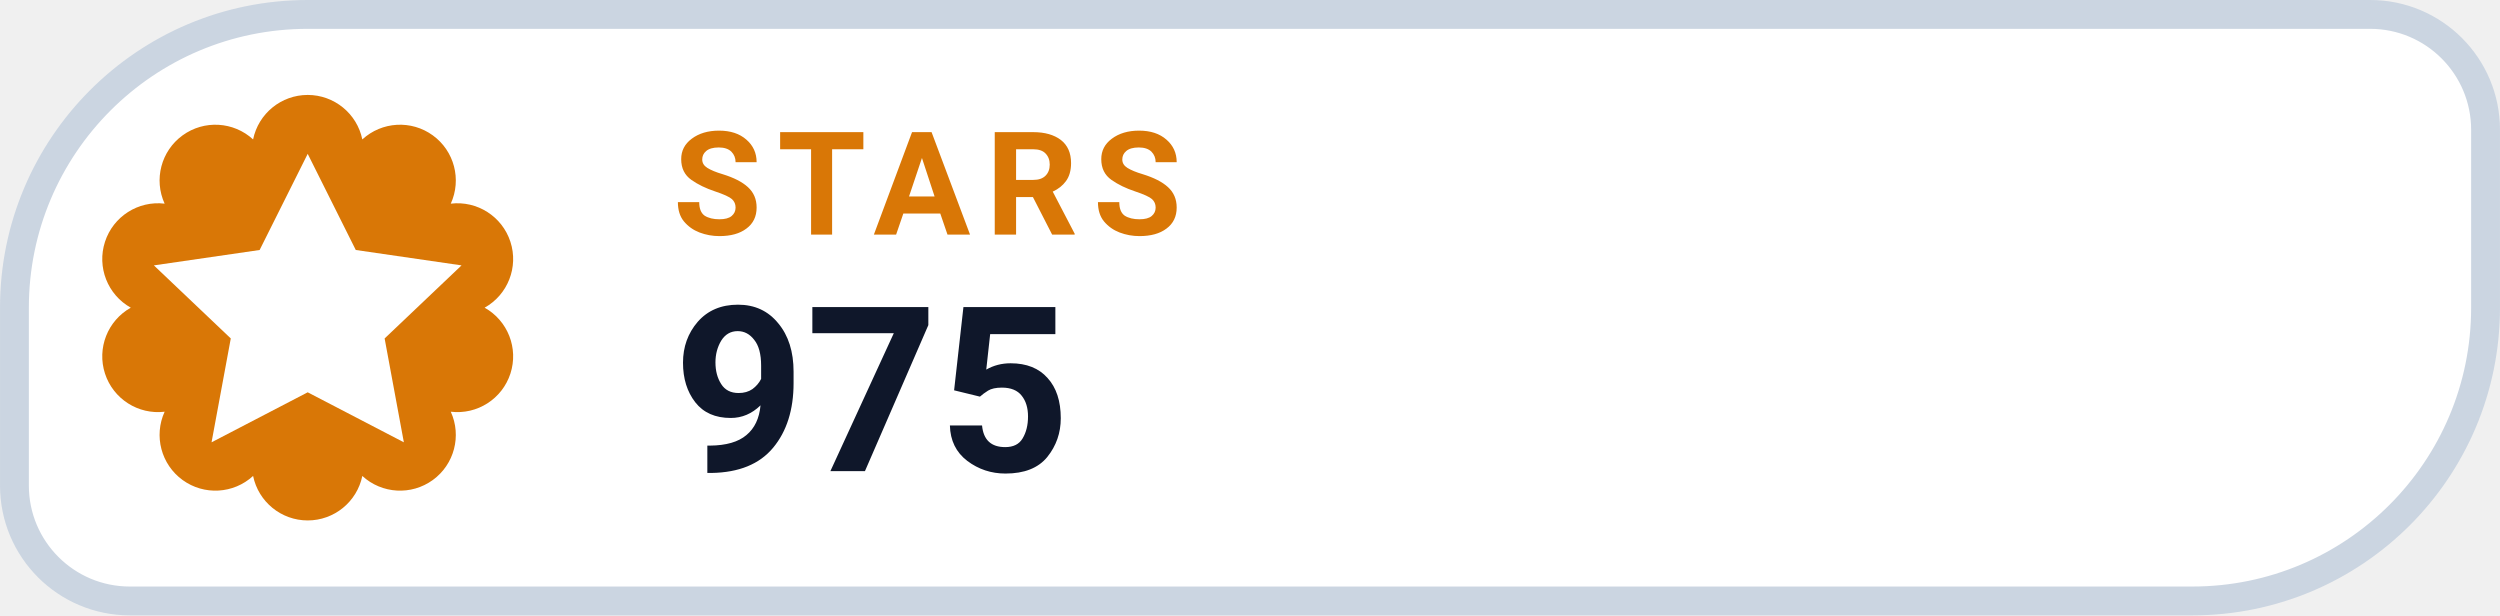
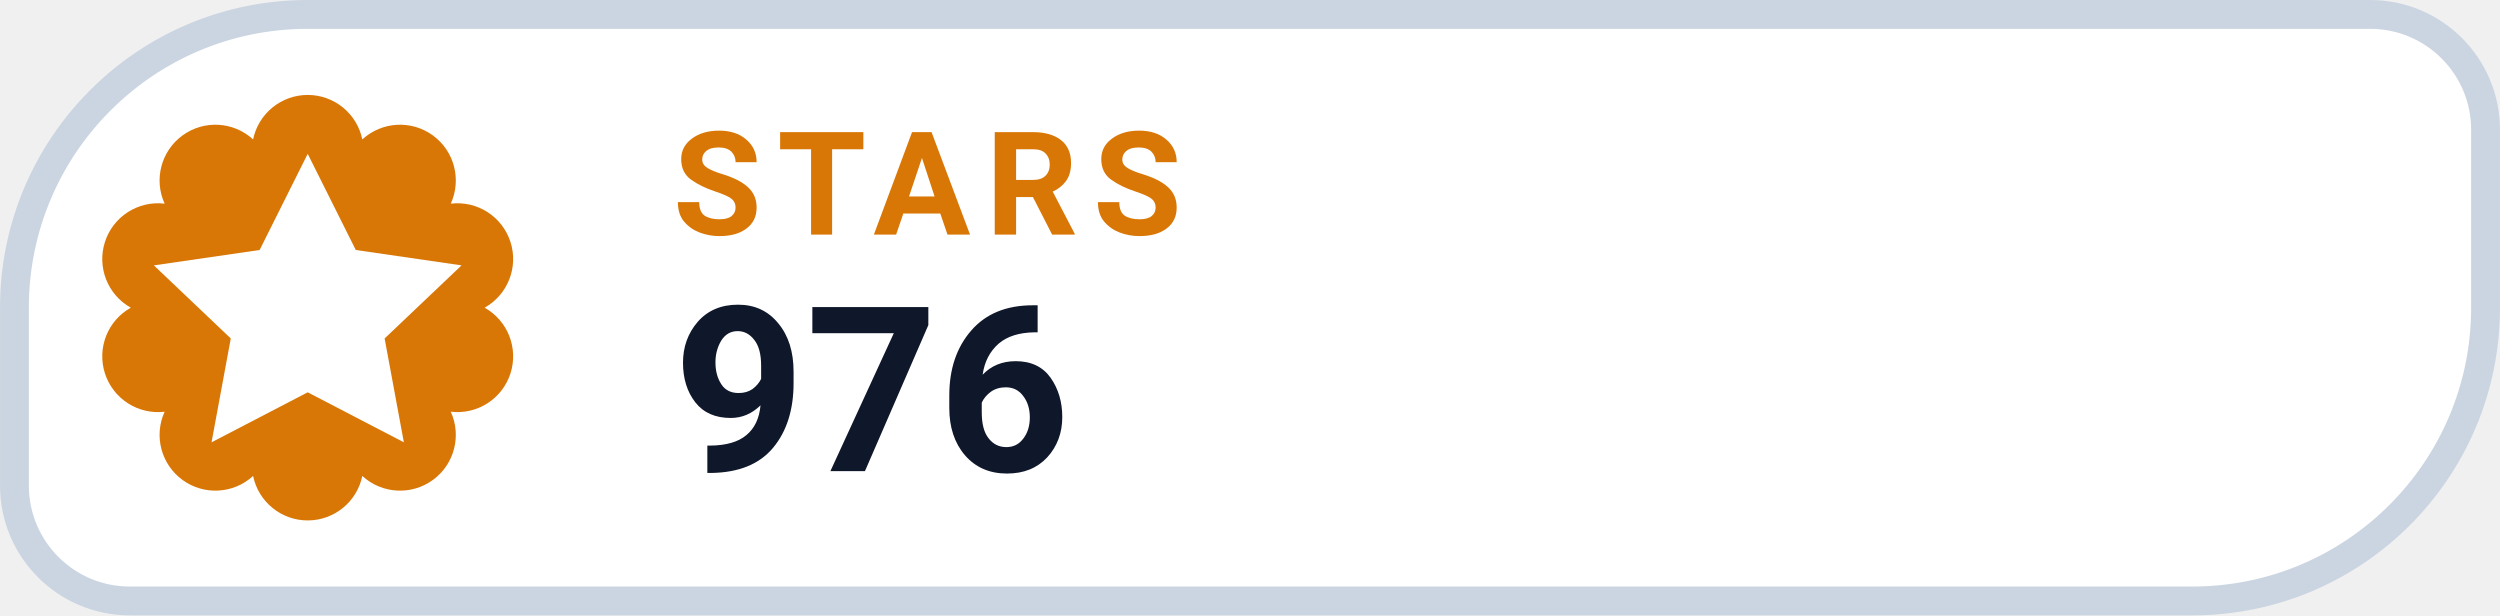
- <svg xmlns="http://www.w3.org/2000/svg" width="126" height="31.015" viewBox="0 0 130 32" role="img" aria-label="STARS 975">
+ <svg xmlns="http://www.w3.org/2000/svg" width="126" height="31.015" viewBox="0 0 130 32" role="img" aria-label="STARS 976">
  <path d="M 16.00 0.75 H 123.25 A 6.00 6.00 0 0 1 129.25 6.75 V 16.00 A 15.25 15.25 0 0 1 114.00 31.25 H 6.75 A 6.00 6.00 0 0 1 0.75 25.25 V 16.00 A 15.25 15.25 0 0 1 16.00 0.75 Z" fill="#FFFFFF" stroke="#CBD5E1" stroke-width="1.5" />
  <path d="M 13.16 7.25 A 2.90 2.90 0 0 1 18.84 7.25 A 2.90 2.90 0 0 1 23.44 10.59 A 2.90 2.90 0 0 1 25.20 16.00 A 2.90 2.90 0 0 1 23.44 21.41 A 2.90 2.90 0 0 1 18.84 24.75 A 2.90 2.90 0 0 1 13.16 24.75 A 2.90 2.90 0 0 1 8.56 21.41 A 2.90 2.90 0 0 1 6.80 16.00 A 2.90 2.90 0 0 1 8.56 10.59 A 2.90 2.90 0 0 1 13.16 7.25 Z" fill="#D97706" />
  <g transform="translate(16 16)" style="color:#FFFFFF;">
    <path d="M0 -8 l2.5 5 5.5 .8 -4 3.8 1 5.4 -5 -2.6 -5 2.6 1 -5.4 -4 -3.8 5.5 -.8 Z" fill="currentColor" />
  </g>
  <text x="35" y="12.2" fill="#D97706" font-family="-apple-system,BlinkMacSystemFont,'Segoe UI',Roboto,Helvetica,Arial,sans-serif" font-size="7.5" font-weight="700" letter-spacing=".8">STARS</text>
-   <text x="35" y="24.5" fill="#0F172A" font-family="-apple-system,BlinkMacSystemFont,'Segoe UI',Roboto,Helvetica,Arial,sans-serif" font-size="12" font-weight="750">975</text>
+   <text x="35" y="24.5" fill="#0F172A" font-family="-apple-system,BlinkMacSystemFont,'Segoe UI',Roboto,Helvetica,Arial,sans-serif" font-size="12" font-weight="750">976</text>
</svg>
